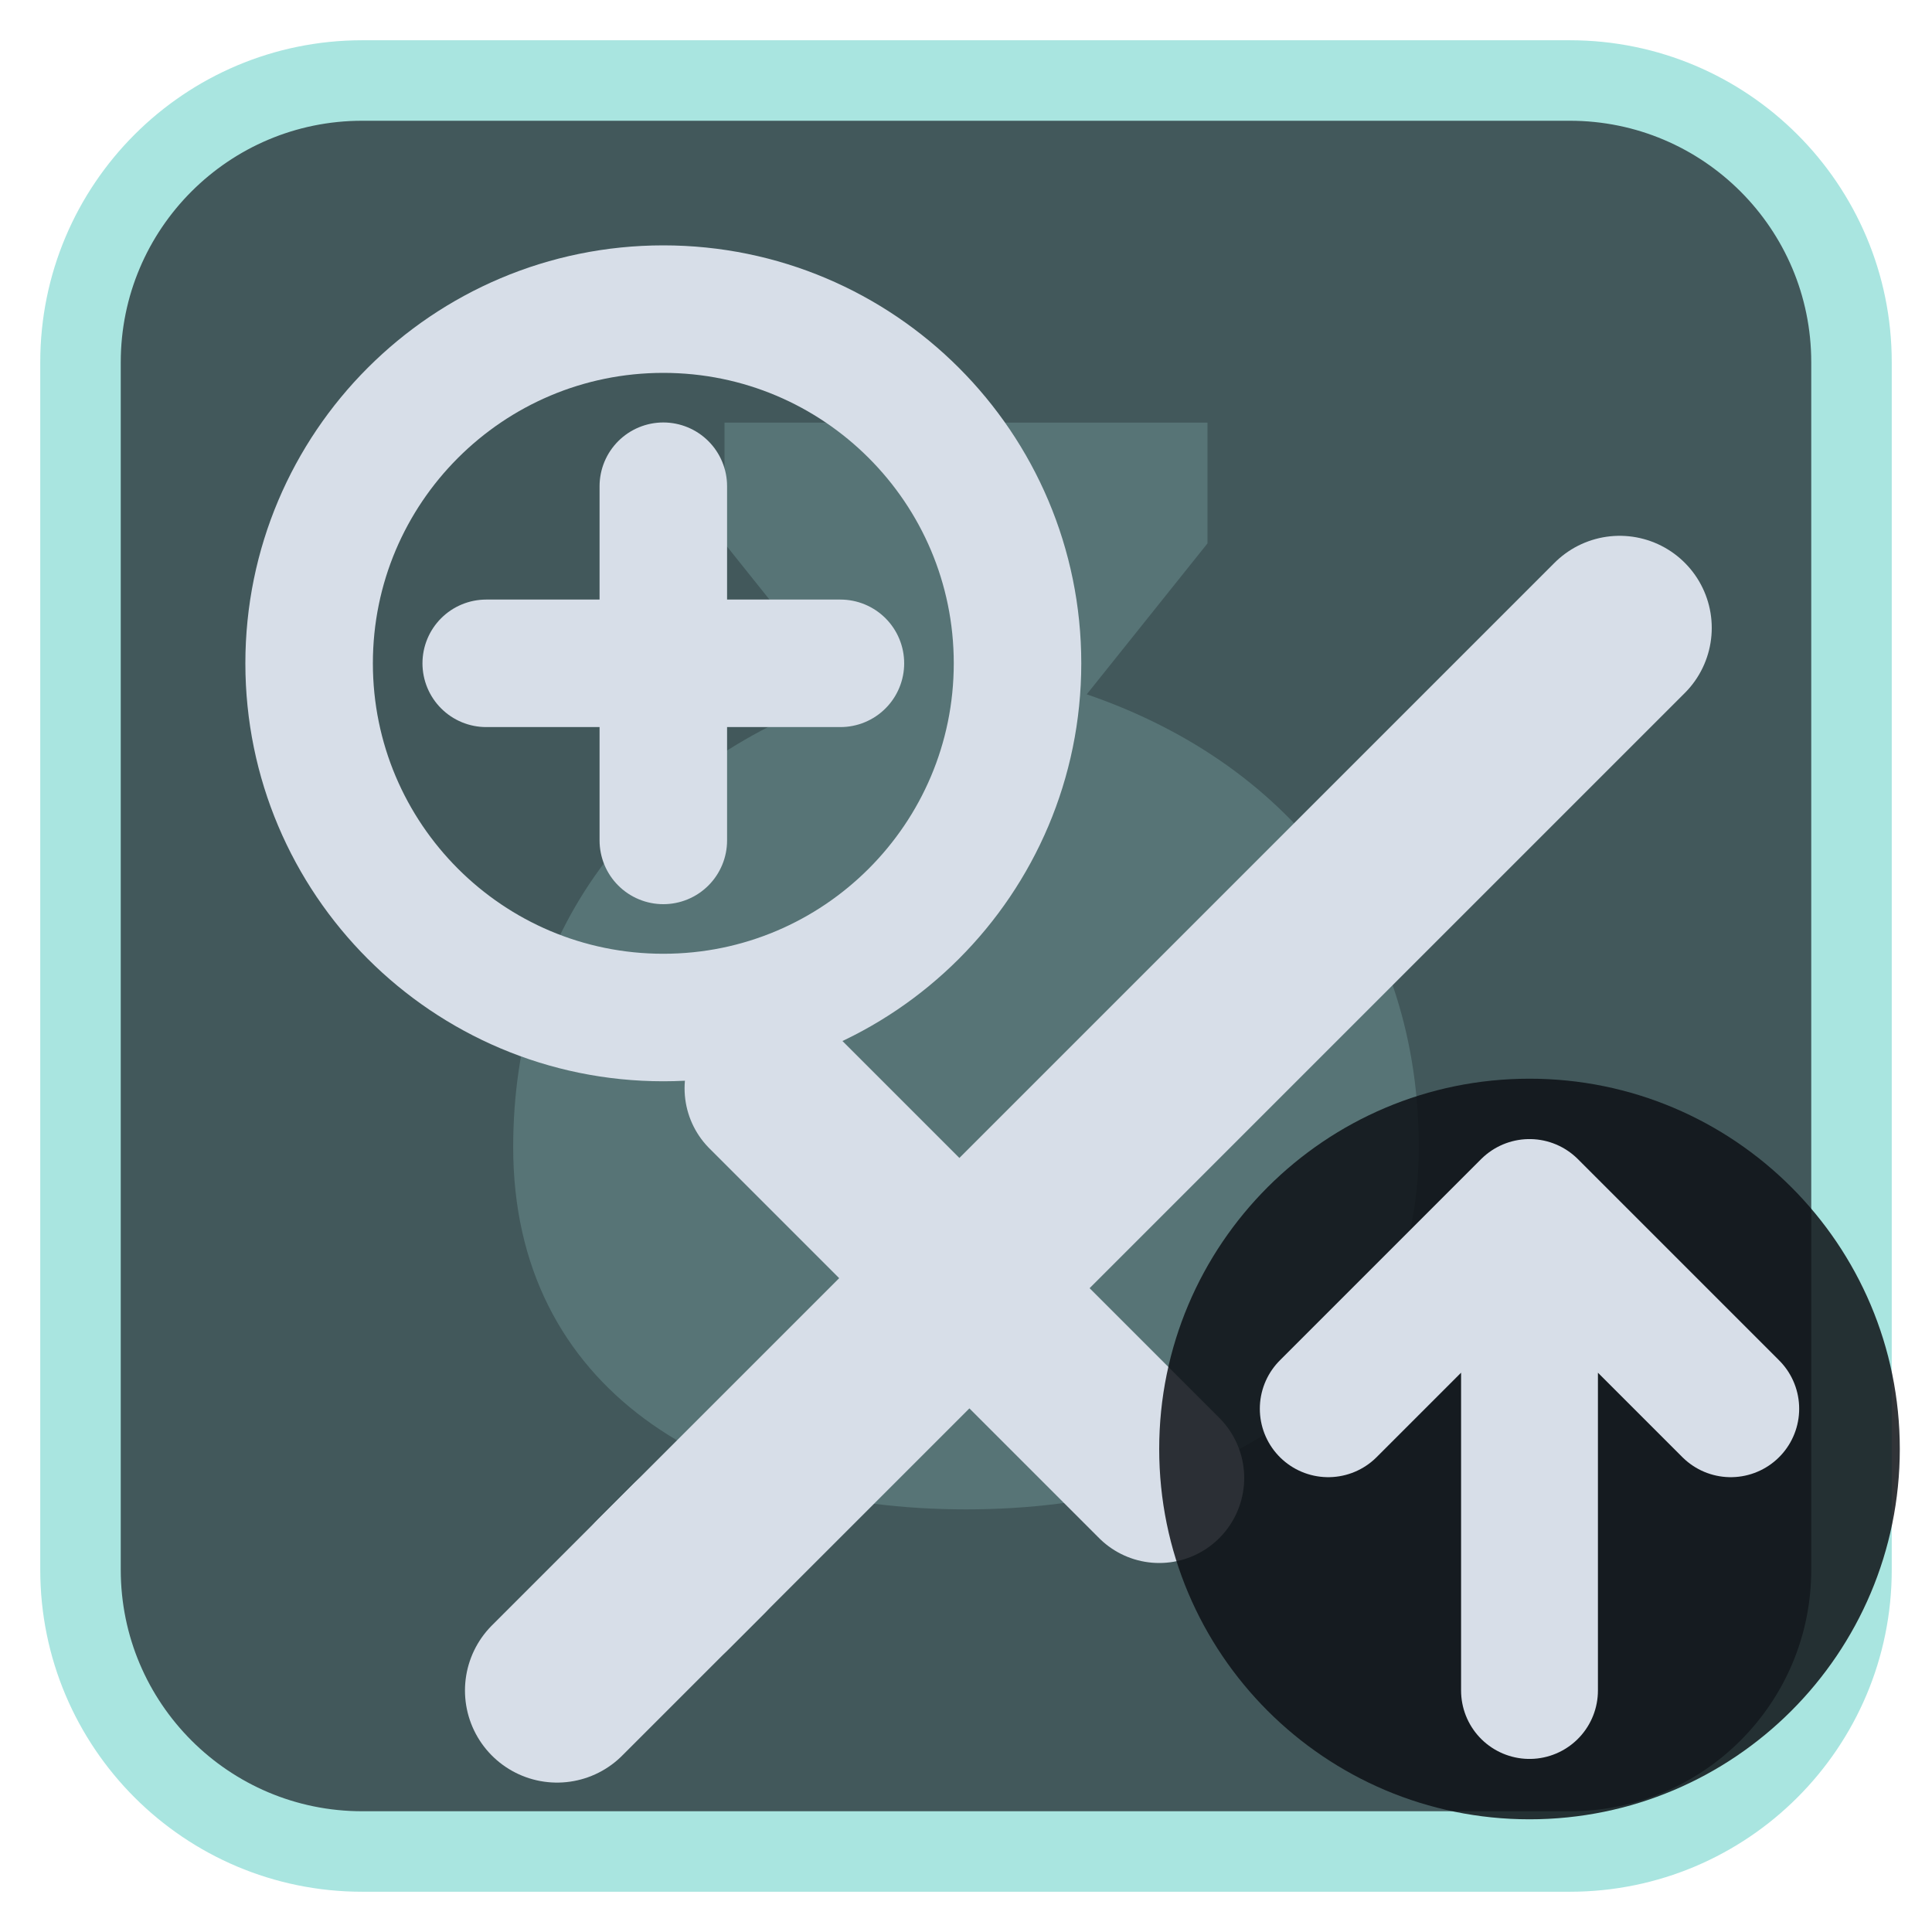
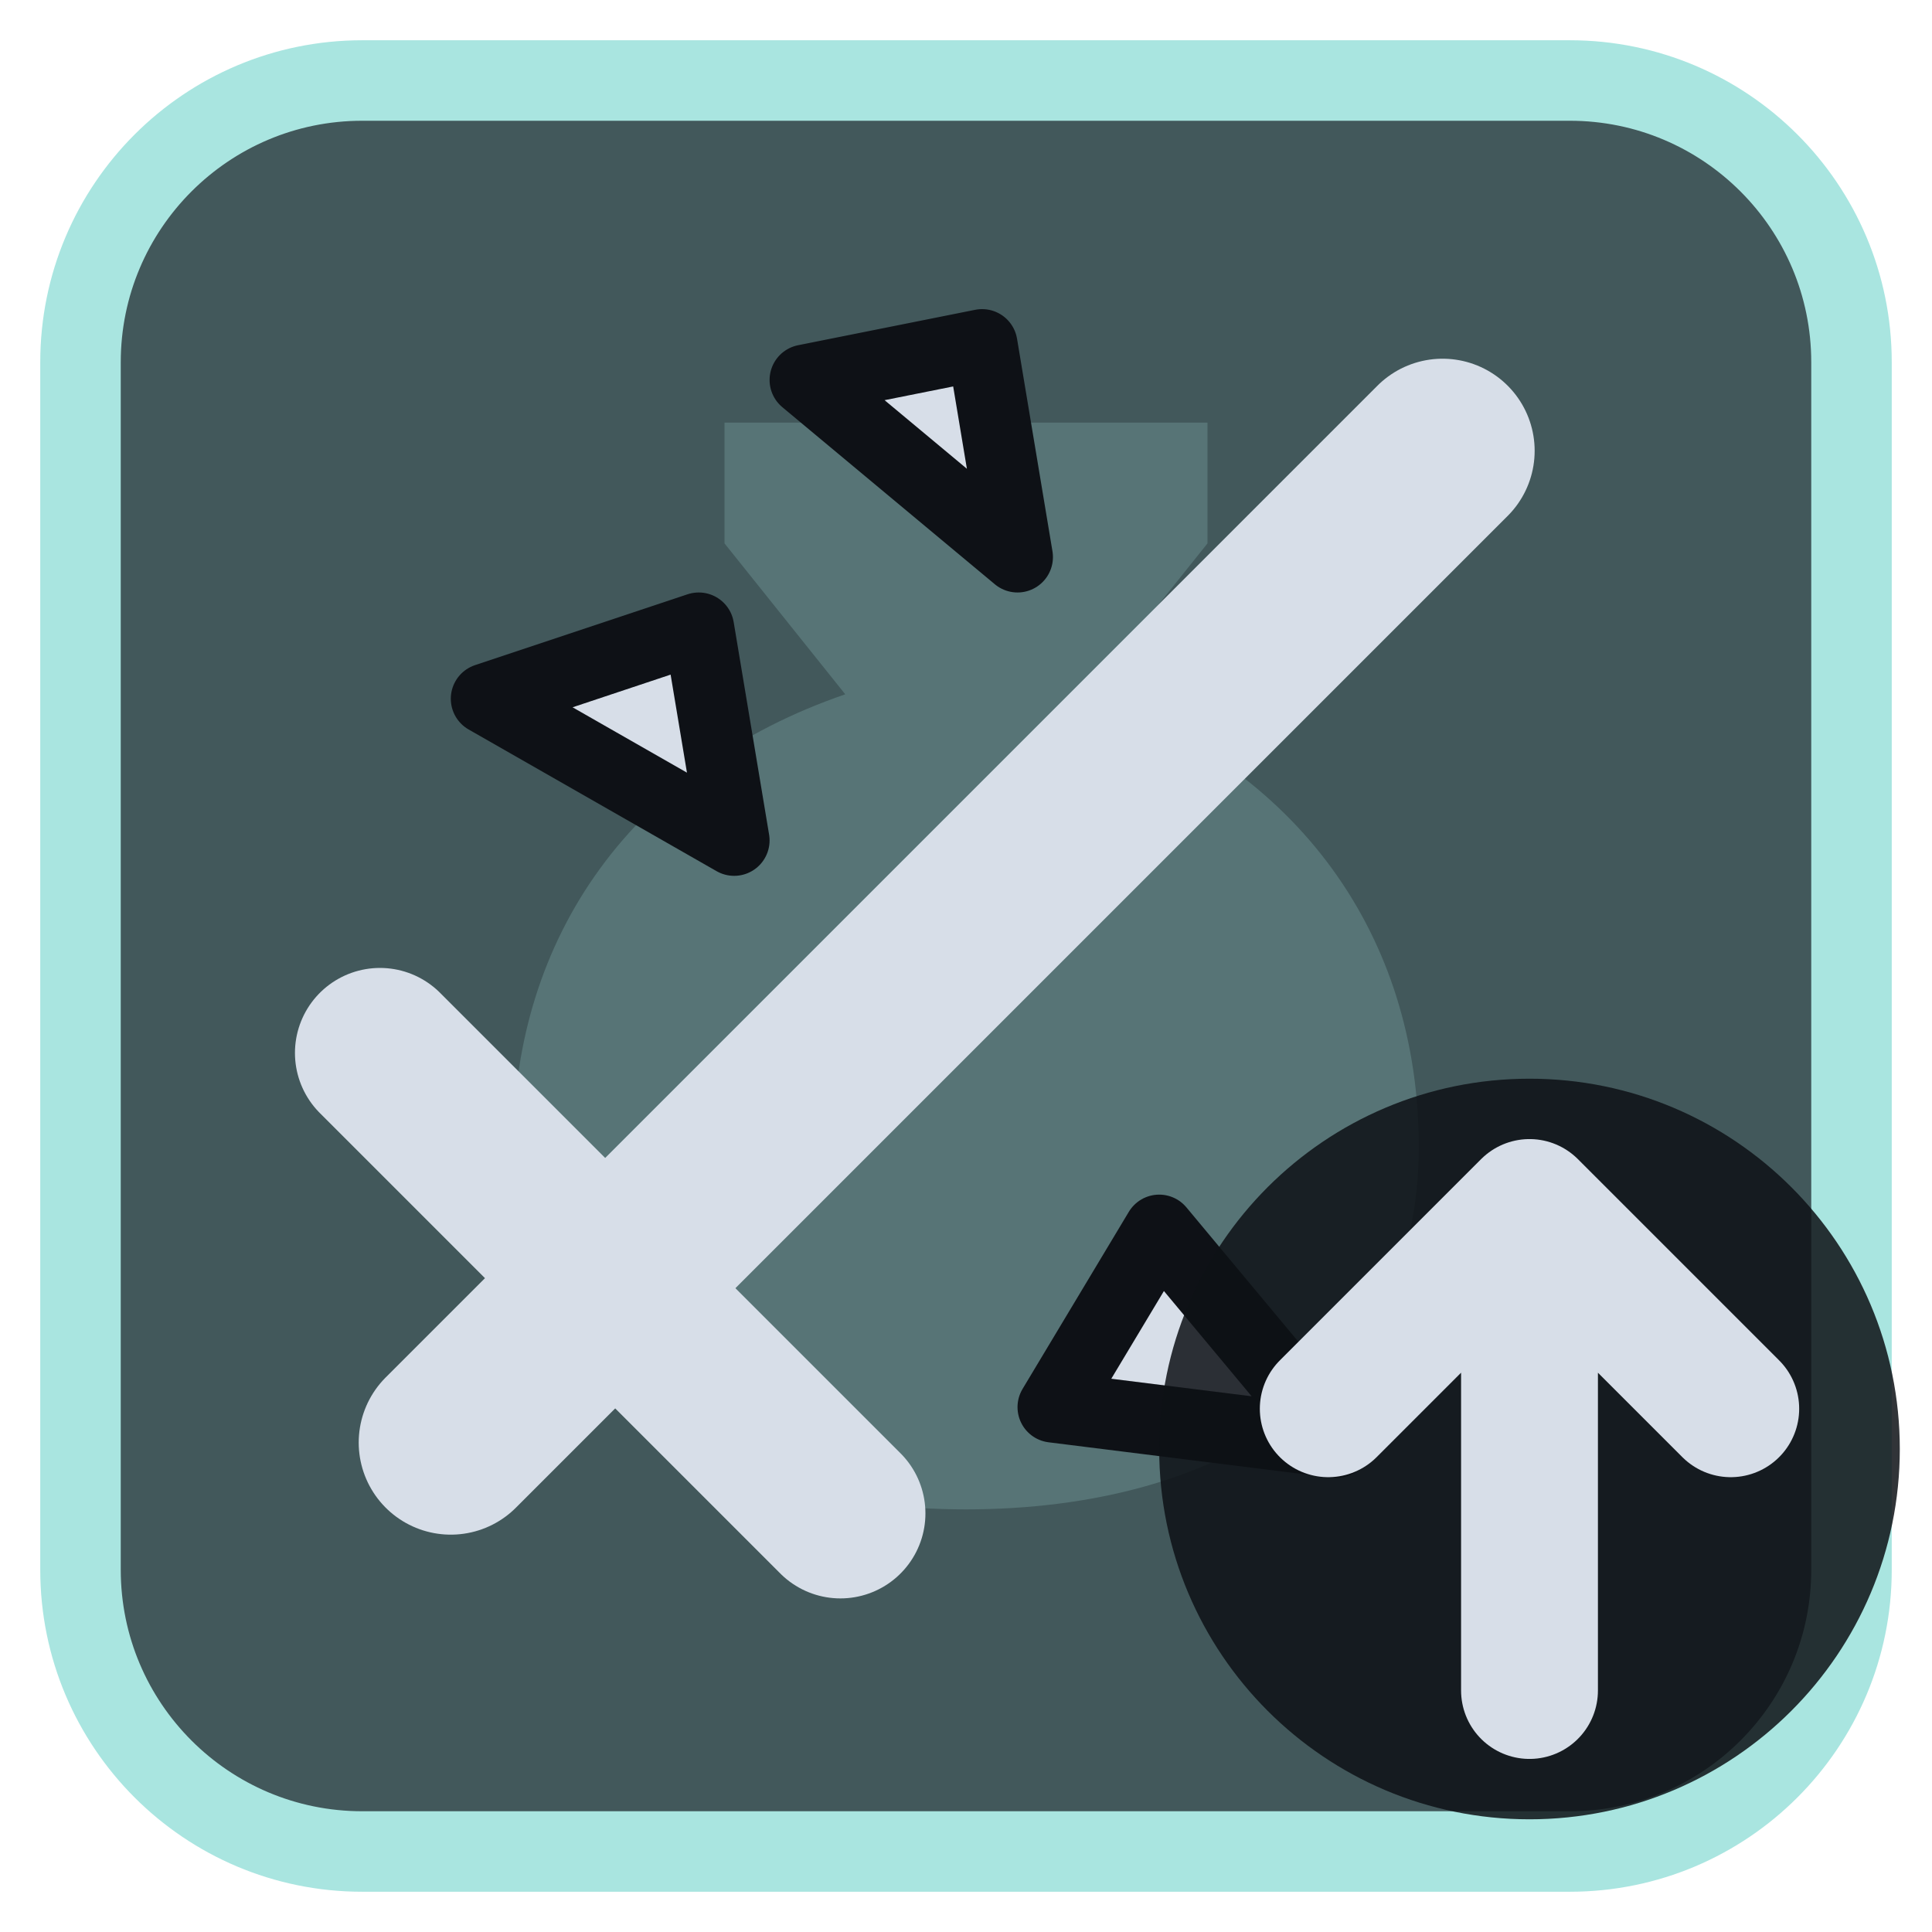
<svg xmlns="http://www.w3.org/2000/svg" viewBox="0 0 24 24" width="24" height="24">
  <rect x="1" y="1" width="22" height="22" rx="3.5" fill="#42585b" stroke="#a9e5e0" stroke-width="1" />
  <g opacity="0.2" transform="translate(3,3) scale(0.75)">
    <path d="M8 3h8v2l-2 2.5c3.5 1.2 5.5 4 5.5 7.5 0 4-3.3 6-7.5 6s-7.5-2-7.5-6c0-3.5 2-6.3 5.5-7.5L8 5z" fill="#a9e5e0" />
  </g>
  <g transform="translate(1.2,1.2) scale(0.88)">
-     <g transform="translate(2.5,2.5)">
-       <path d="M5.5 18.5L19 5" fill="none" stroke="#d7dee8" stroke-width="2.6" stroke-linecap="round" stroke-linejoin="round" />
-       <path d="M7 11.5L12.5 17" fill="none" stroke="#d7dee8" stroke-width="2.4" stroke-linecap="round" stroke-linejoin="round" />
-       <path d="M4 20l2-2" fill="none" stroke="#d7dee8" stroke-width="2.6" stroke-linecap="round" stroke-linejoin="round" />
-     </g>
-     <circle cx="8" cy="8" r="5" fill="none" stroke="#d7dee8" stroke-width="1.8" stroke-linecap="round" stroke-linejoin="round" />
-     <path d="M8 5.5V10.5M5.5 8H10.5" fill="none" stroke="#d7dee8" stroke-width="1.8" stroke-linecap="round" stroke-linejoin="round" />
+     <path d="M5 19L19 5" fill="none" stroke="#d7dee8" stroke-width="2.6" stroke-linecap="round" stroke-linejoin="round" />
+     <path d="M4 13.5L10.5 20" fill="none" stroke="#d7dee8" stroke-width="2.4" stroke-linecap="round" stroke-linejoin="round" />
+     <path d="M9 10.5L5.5 8.5L8.5 7.5Z" fill="#d7dee8" stroke="#0e1116" stroke-width="1" stroke-linejoin="round" />
+     <path d="M13 6.5L10 4L12.5 3.5Z" fill="#d7dee8" stroke="#0e1116" stroke-width="1" stroke-linejoin="round" />
+     <path d="M15 16L17.5 19L13.5 18.5Z" fill="#d7dee8" stroke="#0e1116" stroke-width="1" stroke-linejoin="round" />
  </g>
  <circle cx="19" cy="18" r="4.6" fill="#0e1116" fill-opacity="0.85" />
  <path d="M19 21V15M16.5 17.5L19 15L21.5 17.5" fill="none" stroke="#d7dee8" stroke-width="1.7" stroke-linecap="round" stroke-linejoin="round" />
</svg>
